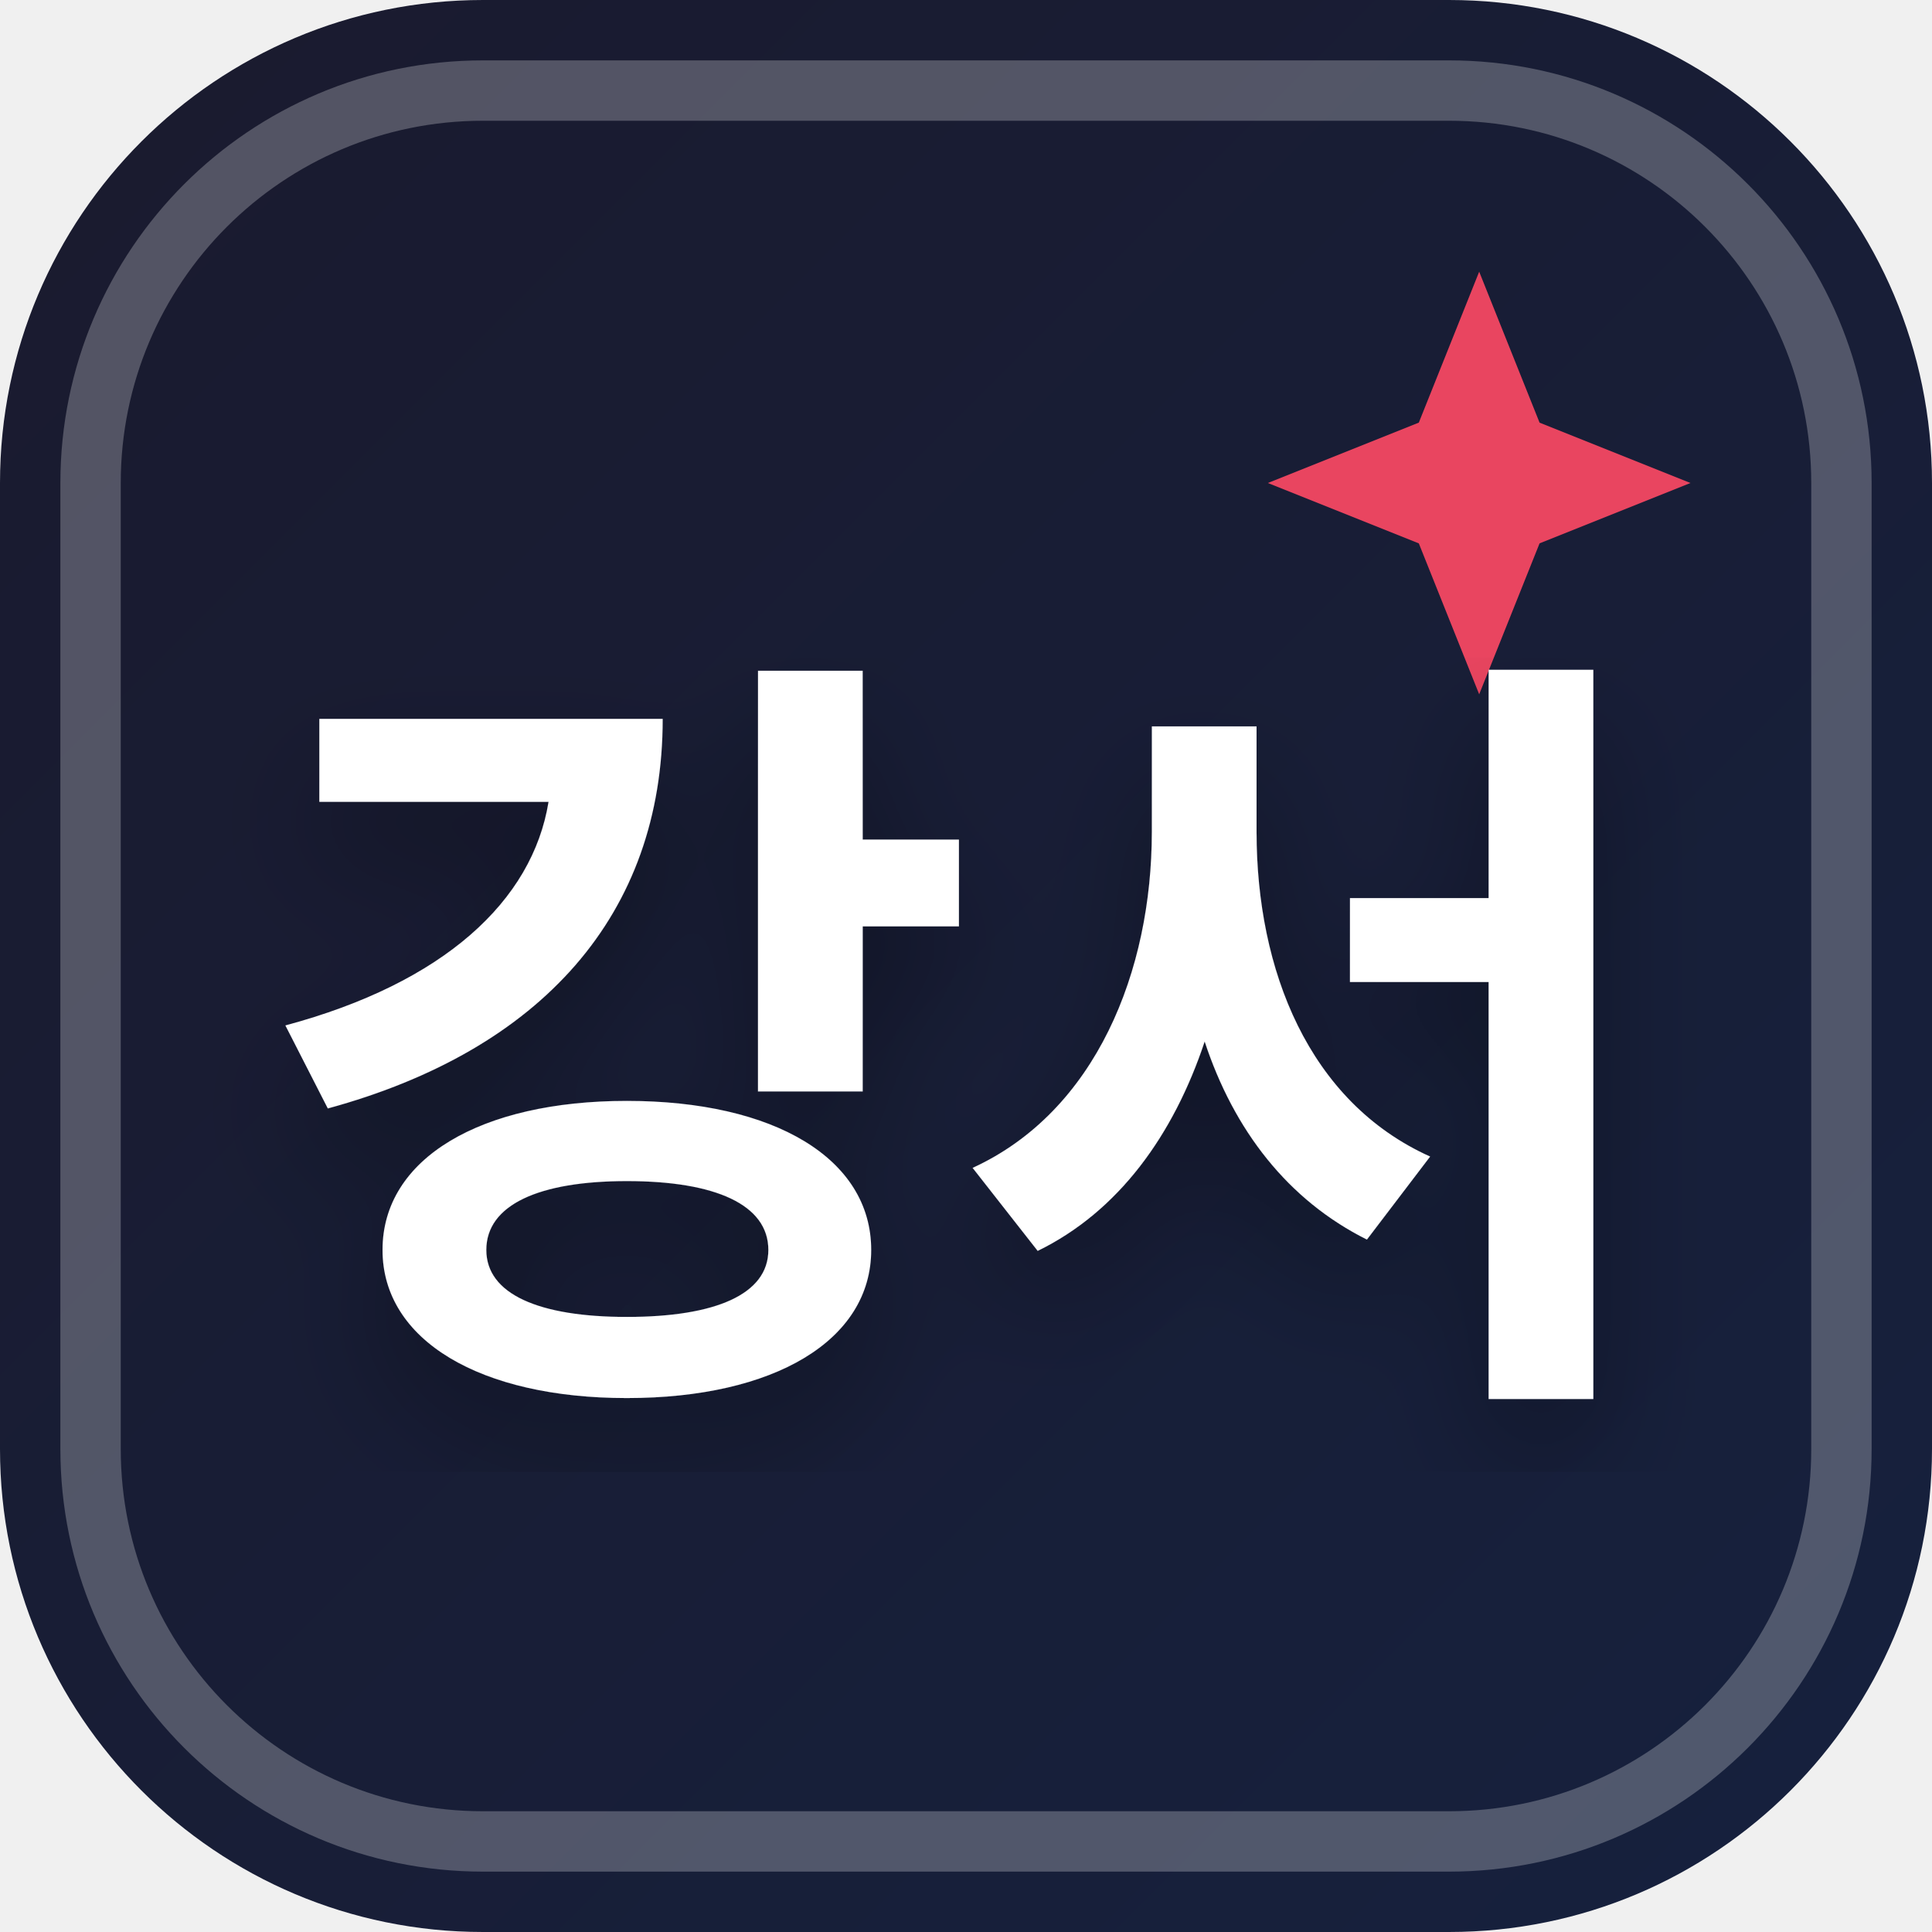
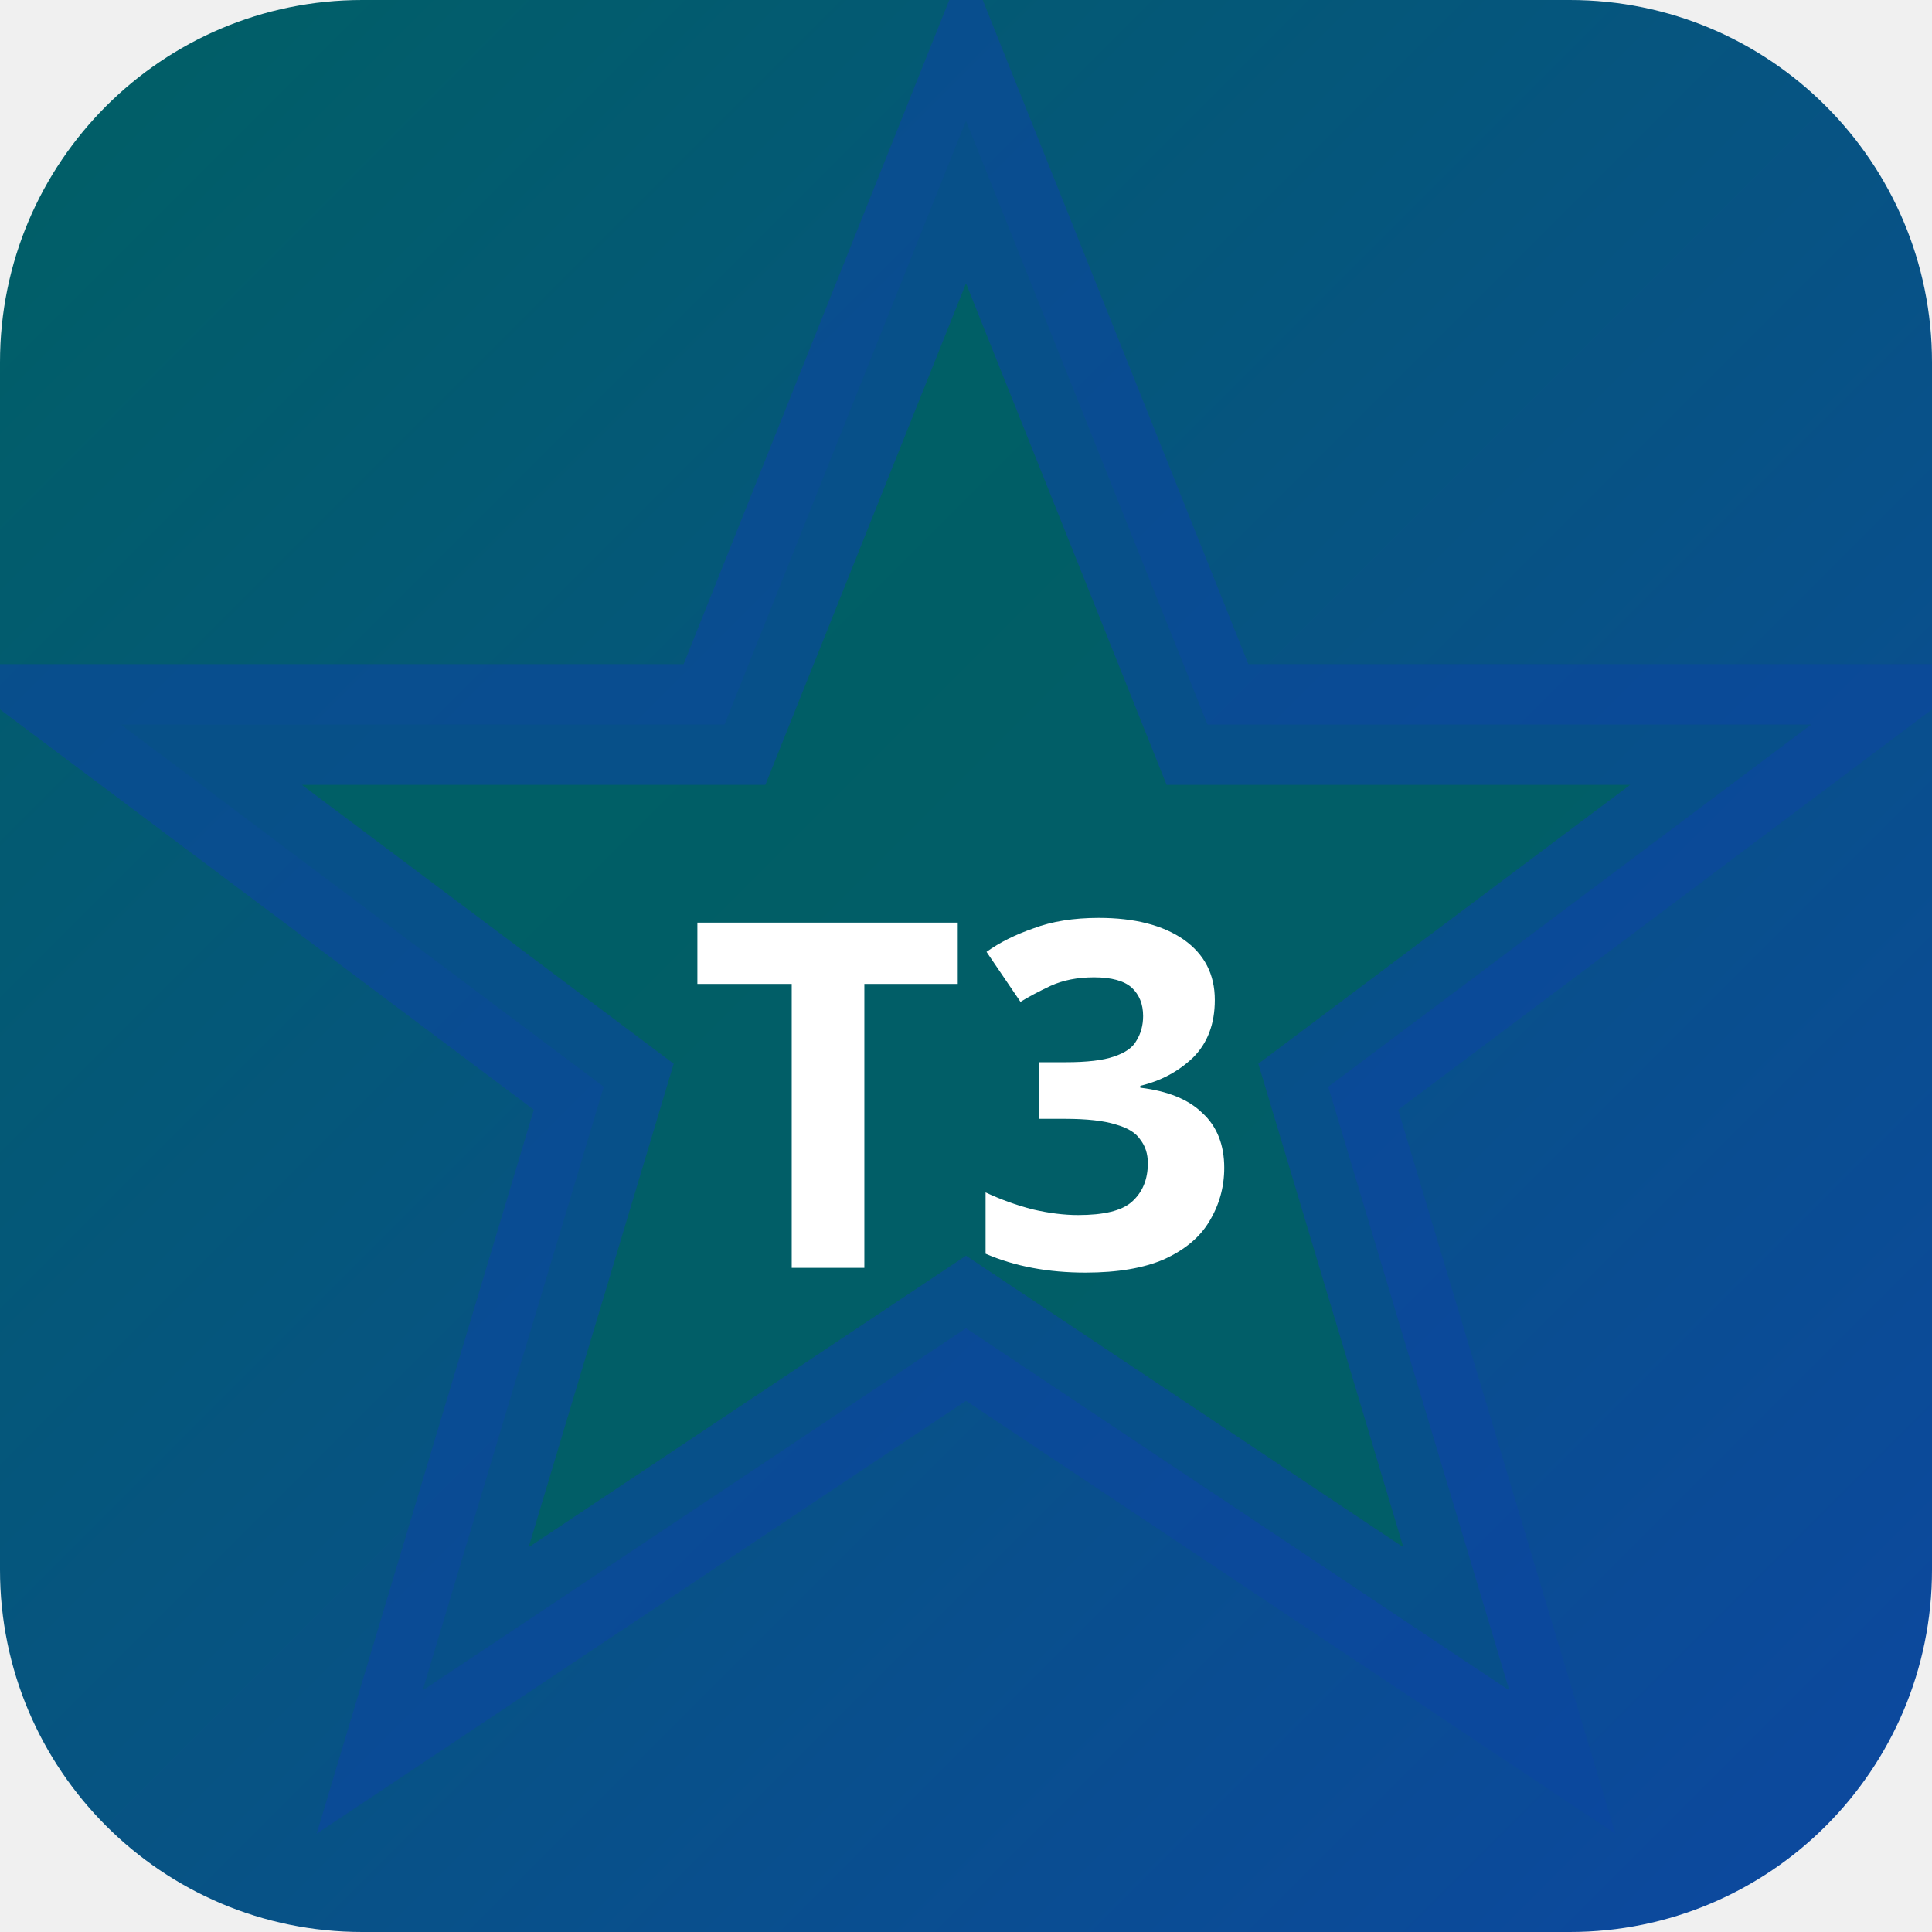
<svg xmlns="http://www.w3.org/2000/svg" width="32" height="32" viewBox="0 0 32 32">
  <defs>
-     <linearGradient id="favBg-강서" x1="0%" y1="0%" x2="100%" y2="100%">
-       <stop offset="0%" stop-color="#1a1a2e" />
-       <stop offset="100%" stop-color="#16213e" />
+     <linearGradient id="bgt3b0" x1="0" y1="0" x2="1" y2="1">
+       <stop offset="0%" stop-color="#006064" />
+       <stop offset="100%" stop-color="#0d47a1" />
    </linearGradient>
-     <filter id="favShadow">
-       <feDropShadow dx="0" dy="1" stdDeviation="1" flood-color="#000000" flood-opacity="0.3" />
-     </filter>
  </defs>
-   <rect width="32" height="32" rx="8" fill="url(#favBg-강서)" />
-   <rect x="1.5" y="1.5" width="29" height="29" rx="6.5" fill="none" stroke="#ffffff" stroke-width="1" opacity="0.25" />
-   <path d="M 24.5 4.5 L 25.5 7 L 28 8 L 25.5 9 L 24.5 11.5 L 23.5 9 L 21 8 L 23.5 7 Z" fill="#e94560" />
-   <text x="16" y="22" text-anchor="middle" font-family="system-ui, -apple-system, BlinkMacSystemFont, 'Segoe UI', Roboto, sans-serif" font-size="13" font-weight="800" fill="#ffffff" filter="url(#favShadow)" letter-spacing="-0.5">강서</text>
+   <rect width="32" height="32" rx="6" fill="url(#bgt3b0)" />
+   <polygon points="16,2 20,12 30,12 22,18 25,28 16,22 7,28 10,18 2,12 12,12" fill="rgba(0,96,100,0.9)" stroke="rgba(13,71,161,0.6)" stroke-width="2" />
+   <text x="16" y="21" text-anchor="middle" fill="#fff" font-size="8" font-weight="700" font-family="system-ui">T3</text>
</svg>
